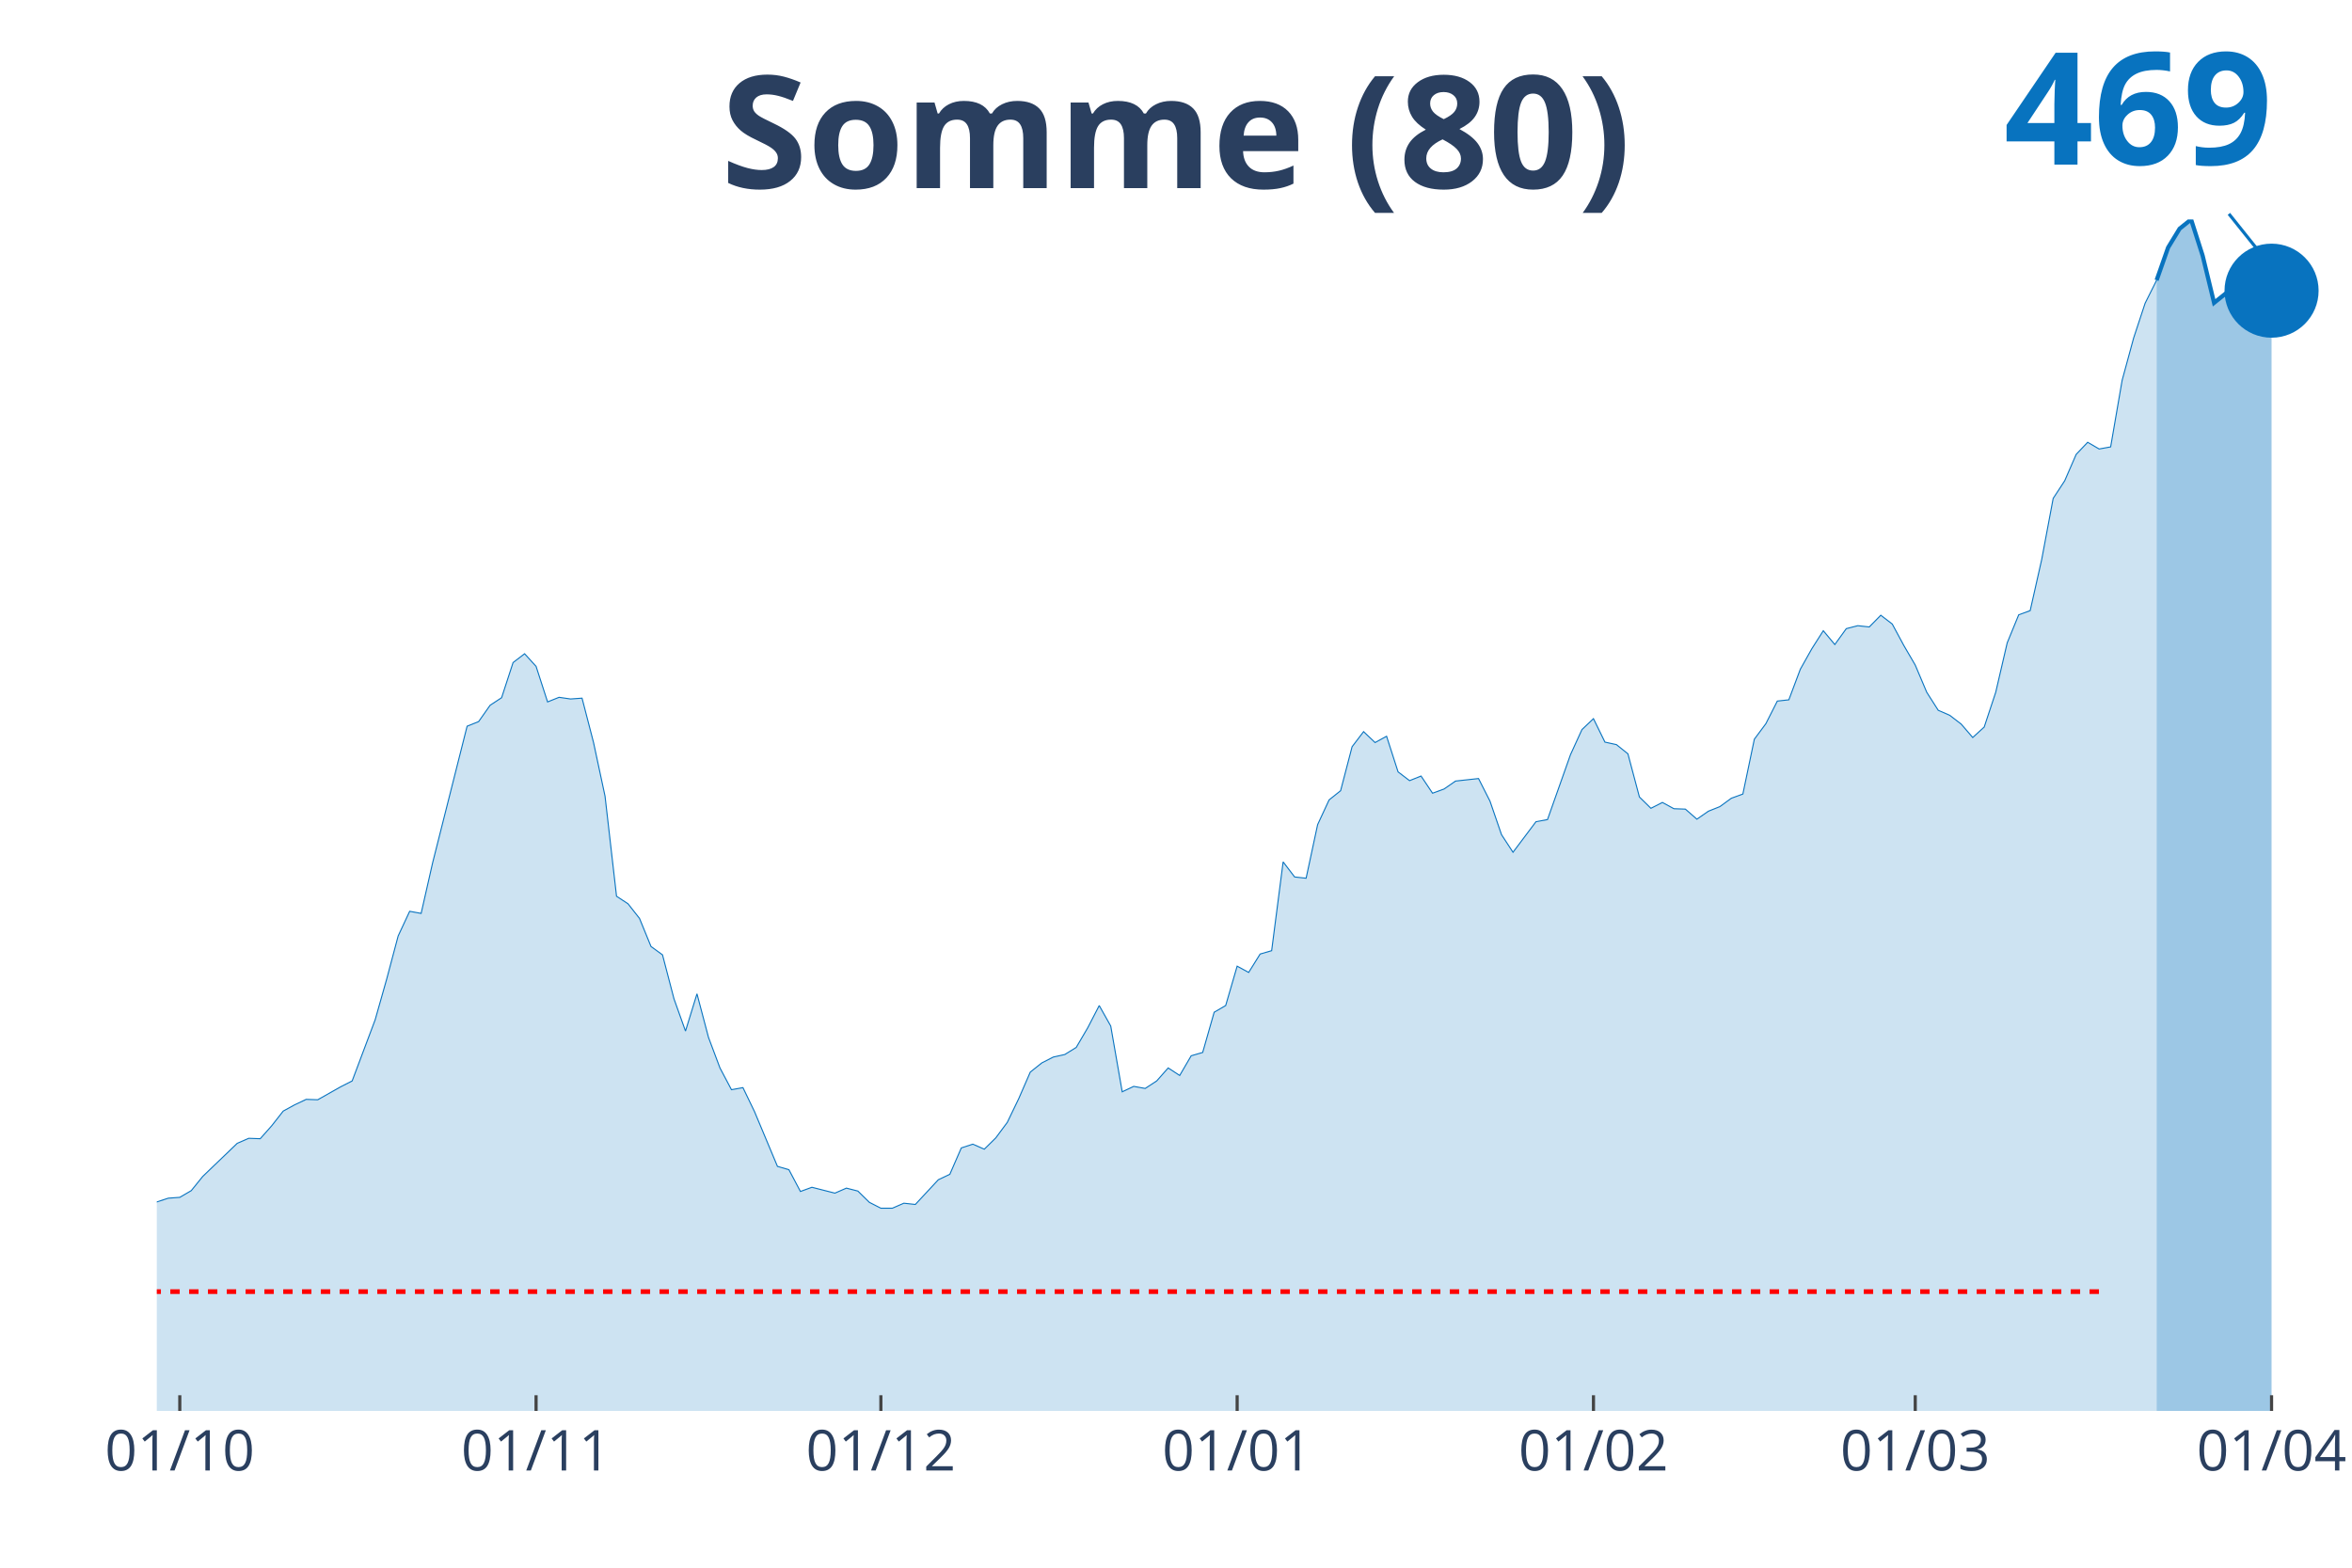
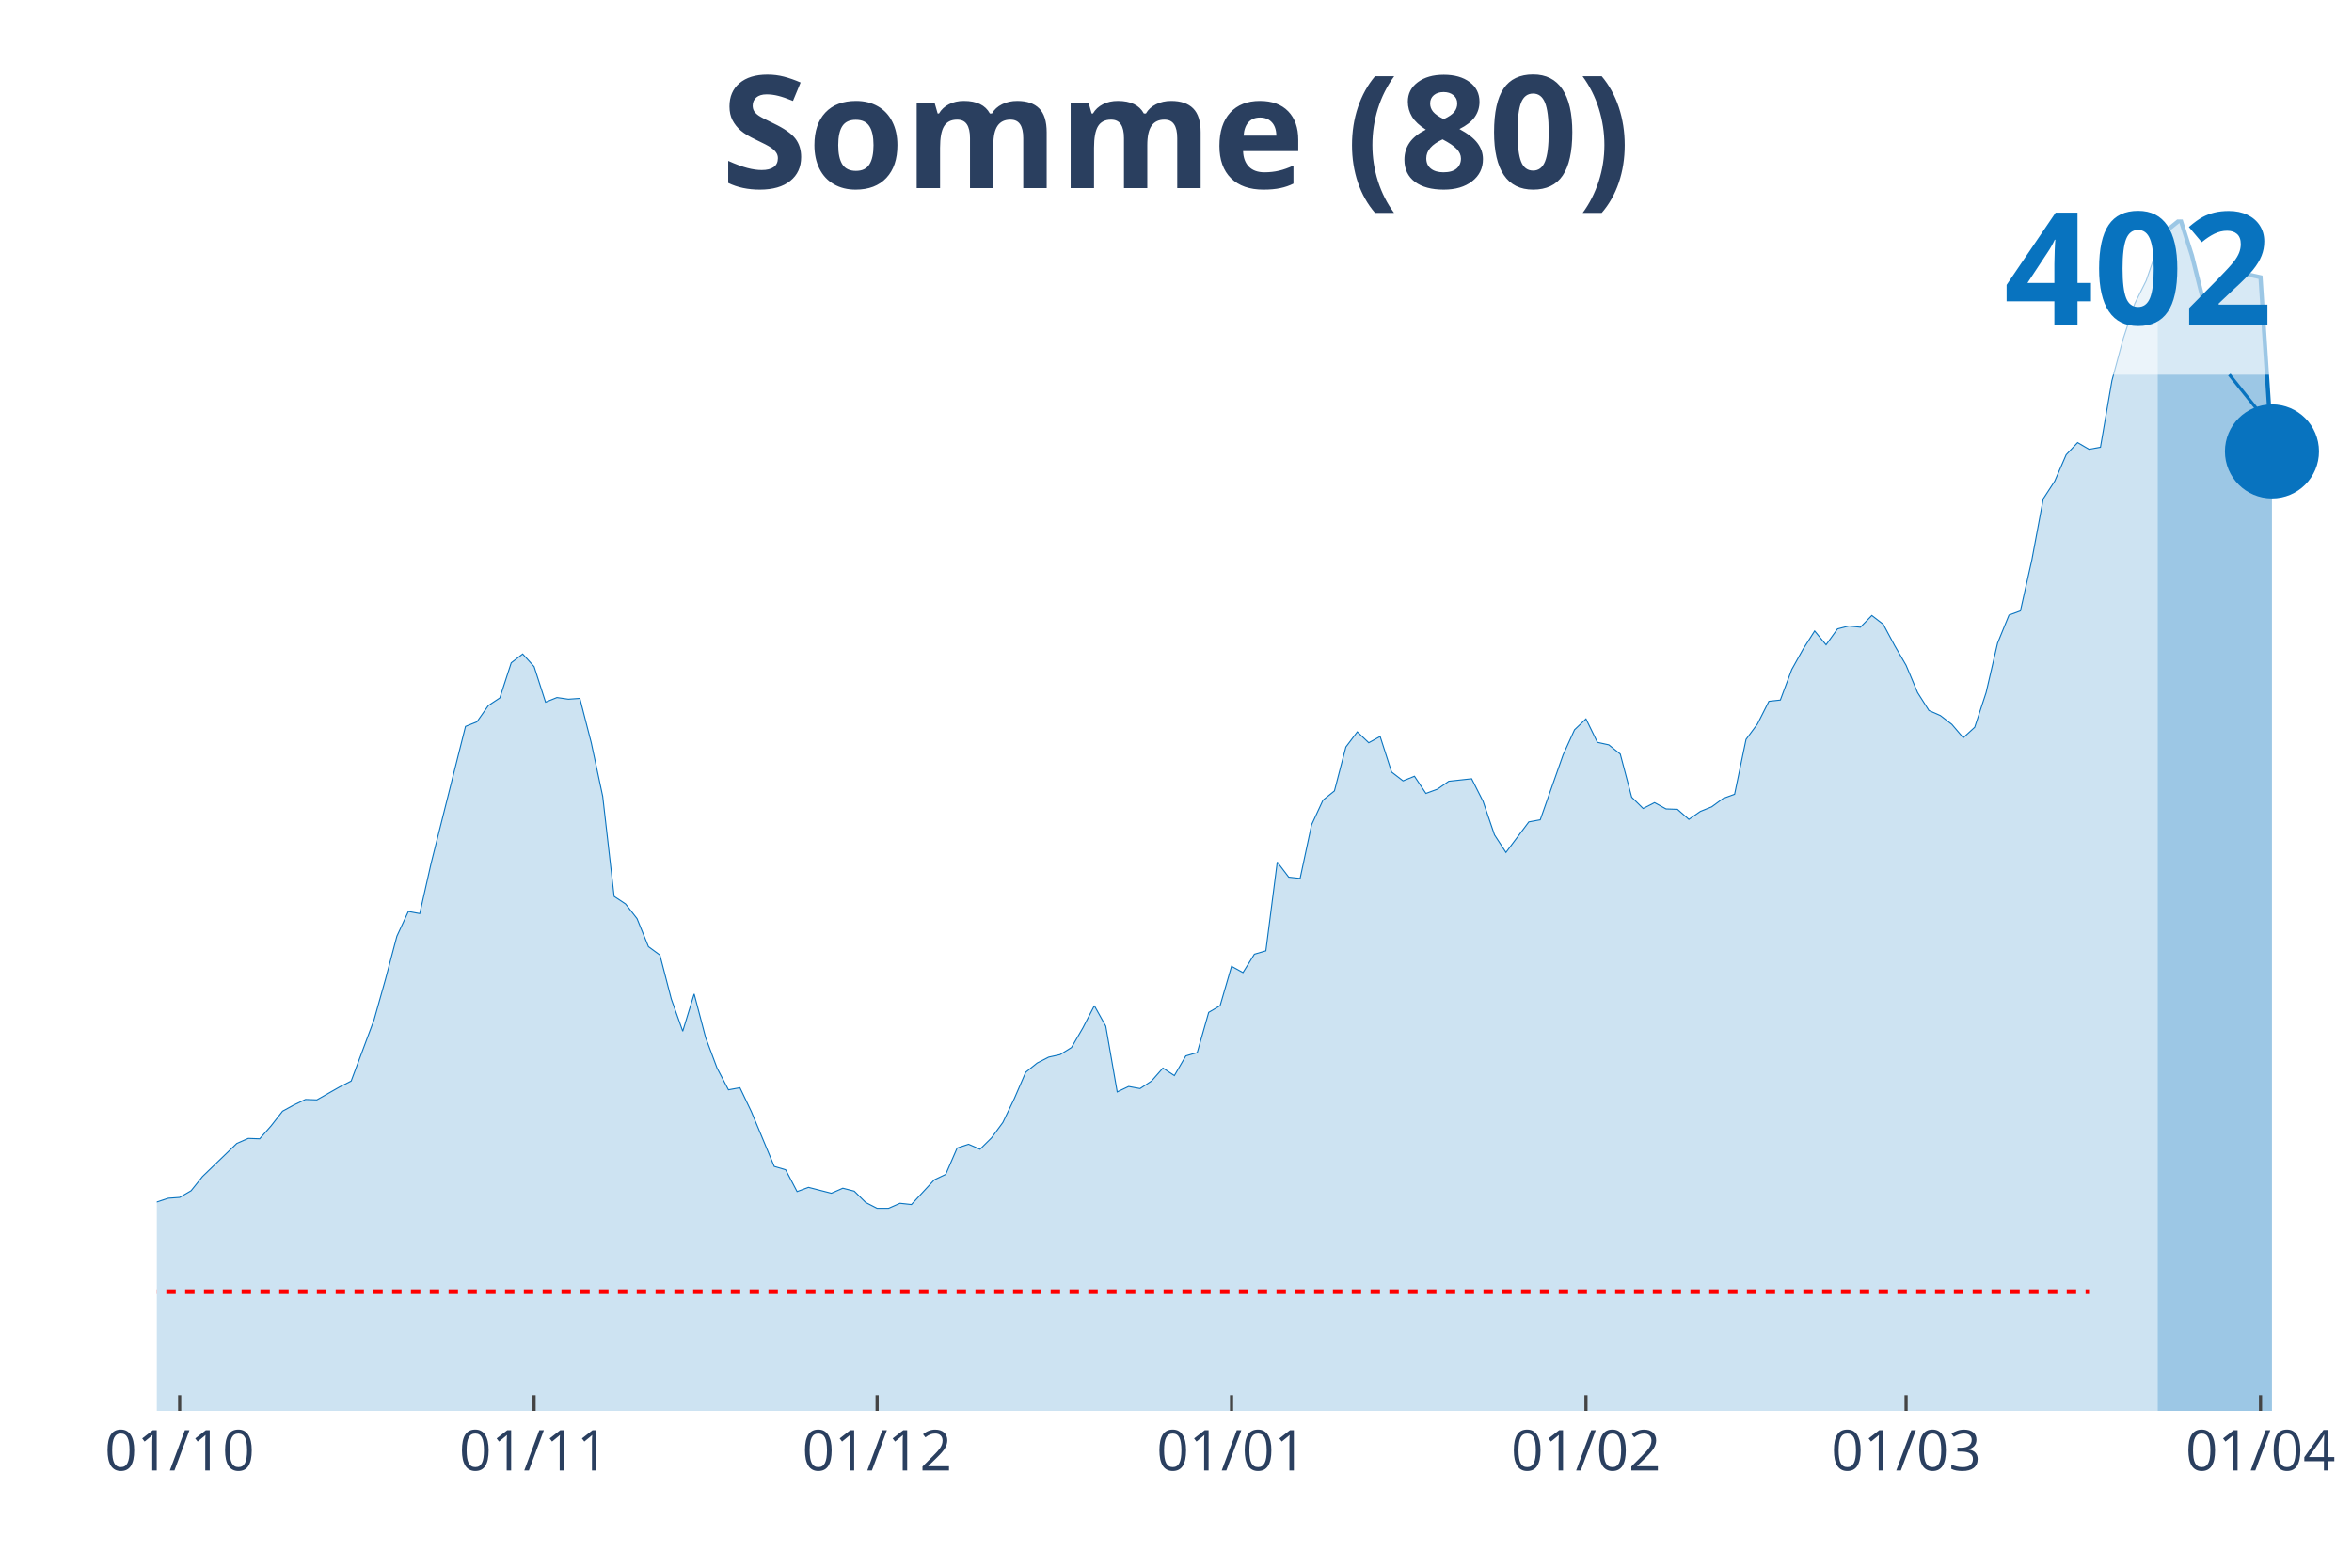
<svg xmlns="http://www.w3.org/2000/svg" class="main-svg" width="1125" height="750" style="" viewBox="0 0 750 500">
  <rect x="0" y="0" width="750" height="500" style="fill: rgb(0, 0, 0); fill-opacity: 0;" />
-   <defs id="defs-285de8">
+   <defs id="defs-8efb03">
    <g class="clips">
-       <clipPath id="clip285de8xyplot" class="plotclip">
+       <clipPath id="clip8efb03xyplot" class="plotclip">
        <rect width="700" height="380" />
      </clipPath>
-       <clipPath class="axesclip" id="clip285de8x">
+       <clipPath class="axesclip" id="clip8efb03x">
        <rect x="50" y="0" width="700" height="500" />
      </clipPath>
-       <clipPath class="axesclip" id="clip285de8y">
+       <clipPath class="axesclip" id="clip8efb03y">
        <rect x="0" y="70" width="750" height="380" />
      </clipPath>
-       <clipPath class="axesclip" id="clip285de8xy">
+       <clipPath class="axesclip" id="clip8efb03xy">
        <rect x="50" y="70" width="700" height="380" />
      </clipPath>
    </g>
    <g class="gradients" />
  </defs>
  <g class="bglayer">
    <rect class="bg" x="50" y="70" width="700" height="380" style="fill: rgb(0, 0, 0); fill-opacity: 0; stroke-width: 0;" />
  </g>
  <g class="layer-below">
    <g class="imagelayer" />
    <g class="shapelayer" />
  </g>
  <g class="cartesianlayer">
    <g class="subplot xy">
      <g class="layer-subplot">
        <g class="shapelayer" />
        <g class="imagelayer" />
      </g>
      <g class="gridlayer">
        <g class="x">
-           <path class="xgrid crisp" transform="translate(57.33,0)" d="M0,70v380" style="stroke: rgb(255, 255, 255); stroke-opacity: 1; stroke-width: 1px;" />
-           <path class="xgrid crisp" transform="translate(170.94,0)" d="M0,70v380" style="stroke: rgb(255, 255, 255); stroke-opacity: 1; stroke-width: 1px;" />
-           <path class="xgrid crisp" transform="translate(280.89,0)" d="M0,70v380" style="stroke: rgb(255, 255, 255); stroke-opacity: 1; stroke-width: 1px;" />
-           <path class="xgrid crisp" transform="translate(394.5,0)" d="M0,70v380" style="stroke: rgb(255, 255, 255); stroke-opacity: 1; stroke-width: 1px;" />
-           <path class="xgrid crisp" transform="translate(508.12,0)" d="M0,70v380" style="stroke: rgb(255, 255, 255); stroke-opacity: 1; stroke-width: 1px;" />
-           <path class="xgrid crisp" transform="translate(610.73,0)" d="M0,70v380" style="stroke: rgb(255, 255, 255); stroke-opacity: 1; stroke-width: 1px;" />
-           <path class="xgrid crisp" transform="translate(724.35,0)" d="M0,70v380" style="stroke: rgb(255, 255, 255); stroke-opacity: 1; stroke-width: 1px;" />
+           <path class="xgrid crisp" transform="translate(57.29,0)" d="M0,70v380" style="stroke: rgb(255, 255, 255); stroke-opacity: 1; stroke-width: 1px;" />
+           <path class="xgrid crisp" transform="translate(170.31,0)" d="M0,70v380" style="stroke: rgb(255, 255, 255); stroke-opacity: 1; stroke-width: 1px;" />
+           <path class="xgrid crisp" transform="translate(279.69,0)" d="M0,70v380" style="stroke: rgb(255, 255, 255); stroke-opacity: 1; stroke-width: 1px;" />
+           <path class="xgrid crisp" transform="translate(392.71,0)" d="M0,70v380" style="stroke: rgb(255, 255, 255); stroke-opacity: 1; stroke-width: 1px;" />
+           <path class="xgrid crisp" transform="translate(505.73,0)" d="M0,70v380" style="stroke: rgb(255, 255, 255); stroke-opacity: 1; stroke-width: 1px;" />
+           <path class="xgrid crisp" transform="translate(607.81,0)" d="M0,70v380" style="stroke: rgb(255, 255, 255); stroke-opacity: 1; stroke-width: 1px;" />
+           <path class="xgrid crisp" transform="translate(720.83,0)" d="M0,70v380" style="stroke: rgb(255, 255, 255); stroke-opacity: 1; stroke-width: 1px;" />
        </g>
        <g class="y" />
      </g>
      <g class="zerolinelayer" />
      <path class="xlines-below" />
      <path class="ylines-below" />
      <g class="overlines-below" />
      <g class="xaxislayer-below" />
      <g class="yaxislayer-below" />
      <g class="overaxes-below" />
-       <g class="plot" transform="translate(50, 70)" clip-path="url('#clip285de8xyplot')">
+       <g class="plot" transform="translate(50, 70)" clip-path="url('#clip8efb03xyplot')">
        <g class="scatterlayer mlayer">
-           <g class="trace scatter trace959e85" style="stroke-miterlimit: 2;">
+           <g class="trace scatter tracedceafb" style="stroke-miterlimit: 2;">
            <g class="fills">
              <g>
-                 <path class="js-fill" d="M637.7,380L-498.43,380L-498.43,372.79L-461.78,374.66L-458.12,374.66L-293.19,379.47L-289.53,379.33L-201.57,375.86L-197.91,375.86L-168.59,376.79L-164.92,375.99L-113.61,367.71L-109.95,363.7L-98.95,353.69L-95.29,353.29L-80.63,340.2L-76.96,343L-69.63,342.73L-65.97,339.66L-58.64,331.65L-54.97,327.78L-51.31,323.63L-47.64,323.37L-43.98,323.1L-40.31,318.29L-36.65,311.35L-32.98,312.55L-29.32,312.28L-25.65,309.34L-18.32,309.61L-14.66,307.61L-10.99,314.69L-7.33,314.95L-3.66,315.22L0,313.35L3.66,312.15L7.33,311.88L10.99,309.74L14.66,305.2L25.65,294.65L29.32,293.05L32.98,293.18L36.65,289.04L40.31,284.37L43.98,282.36L47.64,280.63L51.31,280.76L58.64,276.62L62.3,274.75L69.63,255.25L73.3,242.29L76.96,228.53L80.63,220.65L84.29,221.32L87.96,205.16L98.95,161.62L102.62,160.15L106.28,154.94L109.95,152.53L113.61,141.31L117.28,138.51L120.94,142.52L124.61,153.87L128.27,152.4L131.94,152.93L135.6,152.67L139.27,166.83L142.93,183.92L146.6,215.85L150.26,218.25L153.93,222.92L157.59,231.87L161.26,234.54L164.92,248.57L168.59,258.85L172.25,246.97L175.92,260.86L179.58,270.61L183.25,277.55L186.91,276.89L190.58,284.5L197.91,302L201.57,303.07L205.24,310.01L208.9,308.67L216.23,310.54L219.9,308.94L223.56,309.88L227.23,313.48L230.89,315.35L234.55,315.35L238.22,313.75L241.88,314.15L249.21,306.27L252.88,304.53L256.54,296.12L260.21,294.92L263.87,296.52L267.54,292.91L271.2,287.97L274.87,280.36L278.53,271.94L282.2,269.01L285.86,267.14L289.53,266.33L293.19,264.06L296.86,257.79L300.52,250.71L304.19,257.25L307.85,278.22L311.52,276.49L315.18,277.15L318.85,274.75L322.51,270.61L326.18,273.01L329.84,266.73L333.51,265.67L337.17,252.84L340.84,250.71L344.5,238.15L348.17,240.15L351.83,234.28L355.5,233.21L359.16,204.89L362.83,209.7L366.49,210.1L370.16,193.01L373.82,185.12L377.49,182.19L381.15,168.16L384.82,163.35L388.48,166.83L392.15,164.82L395.81,176.18L399.48,178.98L403.14,177.51L406.81,182.99L410.47,181.65L414.14,179.11L421.47,178.31L425.13,185.53L428.8,196.21L432.46,201.82L439.79,192.07L443.46,191.4L450.79,170.7L454.45,162.69L458.12,159.21L461.78,166.69L465.45,167.49L469.11,170.43L472.77,184.19L476.44,187.8L480.1,185.93L483.77,187.93L487.43,188.06L491.1,191.27L494.76,188.73L498.43,187.26L502.09,184.59L505.76,183.25L509.42,165.76L513.09,160.82L516.75,153.6L520.42,153.2L524.08,143.45L527.75,136.91L531.41,131.16L535.08,135.57L538.74,130.5L542.41,129.56L546.07,129.96L549.74,126.22L553.4,129.03L557.07,135.84L560.73,142.12L564.4,150.8L568.06,156.54L571.73,158.14L575.39,160.95L579.06,165.22L582.72,161.88L586.39,150.8L590.05,135.04L593.72,126.09L597.38,124.75L601.05,108.46L604.71,88.96L608.38,83.35L612.04,74.93L615.71,71.06L619.37,73.2L623.04,72.53L626.7,51.29L630.37,37.8L634.03,26.71L637.7,19.37" style="fill: rgb(8, 115, 191); fill-opacity: 0.2; stroke-width: 0;" />
+                 <path class="js-fill" d="M638.02,380L-495.83,380L-495.83,372.79L-459.37,374.66L-455.73,374.66L-291.67,379.47L-288.02,379.33L-200.52,375.86L-196.87,375.86L-167.71,376.8L-164.06,375.99L-113.02,367.72L-109.37,363.71L-98.44,353.7L-94.79,353.3L-80.21,340.21L-76.56,343.01L-69.27,342.75L-65.62,339.68L-58.33,331.67L-54.69,327.79L-51.04,323.65L-47.4,323.39L-43.75,323.12L-40.1,318.31L-36.46,311.37L-32.81,312.57L-29.17,312.3L-25.52,309.37L-18.23,309.63L-14.58,307.63L-10.94,314.71L-7.29,314.98L-3.65,315.24L0,313.37L3.65,312.17L7.29,311.9L10.94,309.77L14.58,305.23L25.52,294.68L29.17,293.08L32.81,293.21L36.46,289.07L40.1,284.4L43.75,282.4L47.4,280.66L51.04,280.79L58.33,276.65L61.98,274.79L69.27,255.29L72.92,242.34L76.56,228.59L80.21,220.71L83.85,221.38L87.5,205.22L98.44,161.69L102.08,160.22L105.73,155.02L109.38,152.61L113.02,141.4L116.67,138.59L120.31,142.6L123.96,153.95L127.6,152.48L131.25,153.01L134.9,152.75L138.54,166.9L142.19,183.99L145.83,215.9L149.48,218.31L153.13,222.98L156.77,231.93L160.42,234.6L164.06,248.62L167.71,258.9L171.35,247.01L175,260.9L178.65,270.65L182.29,277.59L185.94,276.92L189.58,284.53L196.88,302.02L200.52,303.09L204.17,310.04L207.81,308.7L215.1,310.57L218.75,308.97L222.4,309.9L226.04,313.51L229.69,315.38L233.33,315.38L236.98,313.77L240.63,314.17L247.92,306.3L251.56,304.56L255.21,296.15L258.85,294.95L262.5,296.55L266.15,292.94L269.79,288L273.44,280.39L277.08,271.98L280.73,269.04L284.38,267.17L288.02,266.37L291.67,264.1L295.31,257.83L298.96,250.75L302.6,257.29L306.25,278.26L309.9,276.52L313.54,277.19L317.19,274.79L320.83,270.65L324.48,273.05L328.13,266.77L331.77,265.71L335.42,252.89L339.06,250.75L342.71,238.2L346.35,240.2L350,234.33L353.65,233.26L357.29,204.95L360.94,209.76L364.58,210.16L368.23,193.07L371.88,185.19L375.52,182.26L379.17,168.24L382.81,163.43L386.46,166.9L390.1,164.9L393.75,176.25L397.4,179.05L401.04,177.58L404.69,183.06L408.33,181.72L411.98,179.18L419.27,178.38L422.92,185.59L426.56,196.28L430.21,201.88L437.5,192.14L441.15,191.47L448.44,170.77L452.08,162.76L455.73,159.29L459.38,166.77L463.02,167.57L466.67,170.51L470.31,184.26L473.96,187.86L477.6,185.99L481.25,188L484.9,188.13L488.54,191.34L492.19,188.8L495.83,187.33L499.48,184.66L503.13,183.32L506.77,165.83L510.42,160.89L514.06,153.68L517.71,153.28L521.35,143.53L525,136.99L528.65,131.25L532.29,135.66L535.94,130.58L539.58,129.65L543.23,130.05L546.88,126.31L550.52,129.11L554.17,135.92L557.81,142.2L561.46,150.88L565.1,156.62L568.75,158.22L572.4,161.03L576.04,165.3L579.69,161.96L583.33,150.88L586.98,135.12L590.63,126.18L594.27,124.84L597.92,108.55L601.56,89.06L605.21,83.45L608.85,75.04L612.5,71.17L616.15,73.3L619.79,72.64L623.44,51.41L627.08,37.92L630.73,26.84L634.38,19.49L638.02,8.95" style="fill: rgb(8, 115, 191); fill-opacity: 0.2; stroke-width: 0;" />
              </g>
            </g>
            <g class="errorbars" />
            <g class="lines">
-               <path class="js-line" d="M-498.43,372.79L-461.78,374.66L-458.12,374.66L-293.19,379.47L-289.53,379.33L-201.57,375.86L-197.91,375.86L-168.59,376.79L-164.92,375.99L-113.61,367.71L-109.95,363.7L-98.95,353.69L-95.29,353.29L-80.63,340.2L-76.96,343L-69.63,342.73L-65.97,339.66L-58.64,331.65L-54.97,327.78L-51.31,323.63L-47.64,323.37L-43.98,323.1L-40.31,318.29L-36.65,311.35L-32.98,312.55L-29.32,312.28L-25.65,309.34L-18.32,309.61L-14.66,307.61L-10.99,314.69L-7.33,314.95L-3.66,315.22L0,313.35L3.66,312.15L7.33,311.88L10.99,309.74L14.66,305.2L25.65,294.65L29.32,293.05L32.98,293.18L36.65,289.04L40.31,284.37L43.98,282.36L47.64,280.63L51.31,280.76L58.64,276.62L62.3,274.75L69.63,255.25L73.3,242.29L76.96,228.53L80.63,220.65L84.29,221.32L87.96,205.16L98.95,161.62L102.62,160.15L106.28,154.94L109.95,152.53L113.61,141.31L117.28,138.51L120.94,142.52L124.61,153.87L128.27,152.4L131.94,152.93L135.6,152.67L139.27,166.83L142.93,183.92L146.6,215.85L150.26,218.25L153.93,222.92L157.59,231.87L161.26,234.54L164.92,248.57L168.59,258.85L172.25,246.97L175.92,260.86L179.58,270.61L183.25,277.55L186.91,276.89L190.58,284.5L197.91,302L201.57,303.07L205.24,310.01L208.9,308.67L216.23,310.54L219.9,308.94L223.56,309.88L227.23,313.48L230.89,315.35L234.55,315.35L238.22,313.75L241.88,314.15L249.21,306.27L252.88,304.53L256.54,296.12L260.21,294.92L263.87,296.52L267.54,292.91L271.2,287.97L274.87,280.36L278.53,271.94L282.2,269.01L285.86,267.14L289.53,266.33L293.19,264.06L296.86,257.79L300.52,250.71L304.19,257.25L307.85,278.22L311.52,276.49L315.18,277.15L318.85,274.75L322.51,270.61L326.18,273.01L329.84,266.73L333.51,265.67L337.17,252.84L340.84,250.71L344.5,238.15L348.17,240.15L351.83,234.28L355.5,233.21L359.16,204.89L362.83,209.7L366.49,210.1L370.16,193.01L373.82,185.12L377.49,182.19L381.15,168.16L384.82,163.35L388.48,166.83L392.15,164.82L395.81,176.18L399.48,178.98L403.14,177.51L406.81,182.99L410.47,181.65L414.14,179.11L421.47,178.31L425.13,185.53L428.8,196.21L432.46,201.82L439.79,192.07L443.46,191.4L450.79,170.7L454.45,162.69L458.12,159.21L461.78,166.69L465.45,167.49L469.11,170.43L472.77,184.19L476.44,187.8L480.1,185.93L483.77,187.93L487.43,188.06L491.1,191.27L494.76,188.73L498.43,187.26L502.09,184.59L505.76,183.25L509.42,165.76L513.09,160.82L516.75,153.6L520.42,153.2L524.08,143.45L527.75,136.91L531.41,131.16L535.08,135.57L538.74,130.5L542.41,129.56L546.07,129.96L549.74,126.22L553.4,129.03L557.07,135.84L560.73,142.12L564.4,150.8L568.06,156.54L571.73,158.14L575.39,160.95L579.06,165.22L582.72,161.88L586.39,150.8L590.05,135.04L593.72,126.09L597.38,124.75L601.05,108.46L604.71,88.96L608.38,83.35L612.04,74.93L615.71,71.06L619.37,73.2L623.04,72.53L626.7,51.29L630.37,37.8L634.03,26.71L637.7,19.37" style="vector-effect: non-scaling-stroke; fill: none; stroke: rgb(8, 115, 191); stroke-opacity: 1; stroke-width: 0.5px; opacity: 1;" />
+               <path class="js-line" d="M-495.83,372.79L-459.37,374.66L-455.73,374.66L-291.67,379.47L-288.02,379.33L-200.52,375.86L-196.87,375.86L-167.71,376.8L-164.06,375.99L-113.02,367.72L-109.37,363.71L-98.44,353.7L-94.79,353.3L-80.21,340.21L-76.56,343.01L-69.27,342.75L-65.62,339.68L-58.33,331.67L-54.69,327.79L-51.04,323.65L-47.4,323.39L-43.75,323.12L-40.1,318.31L-36.46,311.37L-32.81,312.57L-29.17,312.3L-25.52,309.37L-18.23,309.63L-14.58,307.63L-10.94,314.71L-7.29,314.98L-3.65,315.24L0,313.37L3.65,312.17L7.29,311.9L10.94,309.77L14.58,305.23L25.52,294.68L29.17,293.08L32.81,293.21L36.46,289.07L40.1,284.4L43.75,282.4L47.4,280.66L51.04,280.79L58.33,276.65L61.98,274.79L69.27,255.29L72.92,242.34L76.56,228.59L80.21,220.71L83.85,221.38L87.5,205.22L98.44,161.69L102.08,160.22L105.73,155.02L109.38,152.61L113.02,141.4L116.67,138.59L120.31,142.6L123.96,153.95L127.6,152.48L131.25,153.01L134.9,152.75L138.54,166.9L142.19,183.99L145.83,215.9L149.48,218.31L153.13,222.98L156.77,231.93L160.42,234.6L164.06,248.62L167.71,258.9L171.35,247.01L175,260.9L178.65,270.65L182.29,277.59L185.94,276.92L189.58,284.53L196.88,302.02L200.52,303.09L204.17,310.04L207.81,308.7L215.1,310.57L218.75,308.97L222.4,309.9L226.04,313.51L229.69,315.38L233.33,315.38L236.98,313.77L240.63,314.17L247.92,306.3L251.56,304.56L255.21,296.15L258.85,294.95L262.5,296.55L266.15,292.94L269.79,288L273.44,280.39L277.08,271.98L280.73,269.04L284.38,267.17L288.02,266.37L291.67,264.1L295.31,257.83L298.96,250.75L302.6,257.29L306.25,278.26L309.9,276.52L313.54,277.19L317.19,274.79L320.83,270.65L324.48,273.05L328.13,266.77L331.77,265.71L335.42,252.89L339.06,250.75L342.71,238.2L346.35,240.2L350,234.33L353.65,233.26L357.29,204.95L360.94,209.76L364.58,210.16L368.23,193.07L371.88,185.19L375.52,182.26L379.17,168.24L382.81,163.43L386.46,166.9L390.1,164.9L393.75,176.25L397.4,179.05L401.04,177.58L404.69,183.06L408.33,181.72L411.98,179.18L419.27,178.38L422.92,185.59L426.56,196.28L430.21,201.88L437.5,192.14L441.15,191.47L448.44,170.77L452.08,162.76L455.73,159.29L459.38,166.77L463.02,167.57L466.67,170.51L470.31,184.26L473.96,187.86L477.6,185.99L481.25,188L484.9,188.13L488.54,191.34L492.19,188.8L495.83,187.33L499.48,184.66L503.13,183.32L506.77,165.83L510.42,160.89L514.06,153.68L517.71,153.28L521.35,143.53L525,136.99L528.65,131.25L532.29,135.66L535.94,130.58L539.58,129.65L543.23,130.05L546.88,126.31L550.52,129.11L554.17,135.92L557.81,142.2L561.46,150.88L565.1,156.62L568.75,158.22L572.4,161.03L576.04,165.3L579.69,161.96L583.33,150.88L586.98,135.12L590.63,126.18L594.27,124.84L597.92,108.55L601.56,89.06L605.21,83.45L608.85,75.04L612.5,71.17L616.15,73.3L619.79,72.64L623.44,51.41L627.08,37.92L630.73,26.84L634.38,19.49L638.02,8.95" style="vector-effect: non-scaling-stroke; fill: none; stroke: rgb(8, 115, 191); stroke-opacity: 1; stroke-width: 0.5px; opacity: 1;" />
            </g>
            <g class="points" />
            <g class="text" />
          </g>
-           <g class="trace scatter traced675bd" style="stroke-miterlimit: 2;">
+           <g class="trace scatter trace13180b" style="stroke-miterlimit: 2;">
            <g class="fills">
              <g>
-                 <path class="js-fill" d="M674.35,380L637.7,380L637.7,19.37L641.36,8.95L645.03,2.94L648.69,0L652.36,11.49L656.02,26.58L659.69,23.64L663.35,22.84L667.02,17.9L674.35,22.71" style="fill: rgb(8, 115, 191); fill-opacity: 0.4; stroke-width: 0;" />
+                 <path class="js-fill" d="M674.48,380L638.02,380L638.02,8.95L641.67,2.94L645.31,0L648.96,11.48L652.6,26.04L656.25,22.97L659.9,22.03L663.54,16.82L667.19,17.62L670.83,18.43L674.48,73.97" style="fill: rgb(8, 115, 191); fill-opacity: 0.4; stroke-width: 0;" />
              </g>
            </g>
            <g class="errorbars" />
            <g class="lines">
-               <path class="js-line" d="M637.7,19.37L641.36,8.95L645.03,2.94L648.69,0L652.36,11.49L656.02,26.58L659.69,23.64L663.35,22.84L667.02,17.9L674.35,22.71" style="vector-effect: non-scaling-stroke; fill: none; stroke: rgb(8, 115, 191); stroke-opacity: 1; stroke-width: 2px; opacity: 1;" />
+               <path class="js-line" d="M638.02,8.95L641.67,2.94L645.31,0L648.96,11.48L652.6,26.04L656.25,22.97L659.9,22.03L663.54,16.82L667.19,17.62L670.83,18.43L674.48,73.97" style="vector-effect: non-scaling-stroke; fill: none; stroke: rgb(8, 115, 191); stroke-opacity: 1; stroke-width: 2px; opacity: 1;" />
            </g>
            <g class="points" />
            <g class="text" />
          </g>
-           <g class="trace scatter tracef1ce52" style="stroke-miterlimit: 2; opacity: 1;">
+           <g class="trace scatter trace88e65e" style="stroke-miterlimit: 2; opacity: 1;">
            <g class="fills" />
            <g class="errorbars" />
            <g class="lines" />
            <g class="points">
-               <path class="point" transform="translate(674.35,22.71)" d="M15,0A15,15 0 1,1 0,-15A15,15 0 0,1 15,0Z" style="opacity: 1; stroke-width: 0px; fill: rgb(8, 115, 191); fill-opacity: 1;" />
+               <path class="point" transform="translate(674.48,73.97)" d="M15,0A15,15 0 1,1 0,-15A15,15 0 0,1 15,0Z" style="opacity: 1; stroke-width: 0px; fill: rgb(8, 115, 191); fill-opacity: 1;" />
            </g>
            <g class="text" />
          </g>
        </g>
      </g>
      <g class="overplot" />
      <path class="xlines-above crisp" style="fill: none; stroke-width: 1px; stroke: rgb(0, 0, 0); stroke-opacity: 0;" d="" />
      <path class="ylines-above crisp" style="fill: none;" d="M0,0" />
      <g class="overlines-above" />
      <g class="xaxislayer-above">
-         <path class="xtick ticks crisp" d="M0,450v-5" transform="translate(57.33,0)" style="stroke: rgb(68, 68, 68); stroke-opacity: 1; stroke-width: 1px;" />
-         <path class="xtick ticks crisp" d="M0,450v-5" transform="translate(170.94,0)" style="stroke: rgb(68, 68, 68); stroke-opacity: 1; stroke-width: 1px;" />
-         <path class="xtick ticks crisp" d="M0,450v-5" transform="translate(280.89,0)" style="stroke: rgb(68, 68, 68); stroke-opacity: 1; stroke-width: 1px;" />
-         <path class="xtick ticks crisp" d="M0,450v-5" transform="translate(394.5,0)" style="stroke: rgb(68, 68, 68); stroke-opacity: 1; stroke-width: 1px;" />
-         <path class="xtick ticks crisp" d="M0,450v-5" transform="translate(508.12,0)" style="stroke: rgb(68, 68, 68); stroke-opacity: 1; stroke-width: 1px;" />
-         <path class="xtick ticks crisp" d="M0,450v-5" transform="translate(610.73,0)" style="stroke: rgb(68, 68, 68); stroke-opacity: 1; stroke-width: 1px;" />
-         <path class="xtick ticks crisp" d="M0,450v-5" transform="translate(724.35,0)" style="stroke: rgb(68, 68, 68); stroke-opacity: 1; stroke-width: 1px;" />
+         <path class="xtick ticks crisp" d="M0,450v-5" transform="translate(57.29,0)" style="stroke: rgb(68, 68, 68); stroke-opacity: 1; stroke-width: 1px;" />
+         <path class="xtick ticks crisp" d="M0,450v-5" transform="translate(170.31,0)" style="stroke: rgb(68, 68, 68); stroke-opacity: 1; stroke-width: 1px;" />
+         <path class="xtick ticks crisp" d="M0,450v-5" transform="translate(279.69,0)" style="stroke: rgb(68, 68, 68); stroke-opacity: 1; stroke-width: 1px;" />
+         <path class="xtick ticks crisp" d="M0,450v-5" transform="translate(392.71,0)" style="stroke: rgb(68, 68, 68); stroke-opacity: 1; stroke-width: 1px;" />
+         <path class="xtick ticks crisp" d="M0,450v-5" transform="translate(505.73,0)" style="stroke: rgb(68, 68, 68); stroke-opacity: 1; stroke-width: 1px;" />
+         <path class="xtick ticks crisp" d="M0,450v-5" transform="translate(607.81,0)" style="stroke: rgb(68, 68, 68); stroke-opacity: 1; stroke-width: 1px;" />
+         <path class="xtick ticks crisp" d="M0,450v-5" transform="translate(720.83,0)" style="stroke: rgb(68, 68, 68); stroke-opacity: 1; stroke-width: 1px;" />
        <g class="xtick">
-           <text text-anchor="middle" x="0" y="469" transform="translate(57.33,0)" style="font-family: 'Open Sans', verdana, arial, sans-serif; font-size: 18px; fill: rgb(42, 63, 95); fill-opacity: 1; white-space: pre;">01/10</text>
+           <text text-anchor="middle" x="0" y="469" transform="translate(57.29,0)" style="font-family: 'Open Sans', verdana, arial, sans-serif; font-size: 18px; fill: rgb(42, 63, 95); fill-opacity: 1; white-space: pre;">01/10</text>
        </g>
        <g class="xtick">
-           <text text-anchor="middle" x="0" y="469" transform="translate(170.94,0)" style="font-family: 'Open Sans', verdana, arial, sans-serif; font-size: 18px; fill: rgb(42, 63, 95); fill-opacity: 1; white-space: pre;">01/11</text>
+           <text text-anchor="middle" x="0" y="469" transform="translate(170.31,0)" style="font-family: 'Open Sans', verdana, arial, sans-serif; font-size: 18px; fill: rgb(42, 63, 95); fill-opacity: 1; white-space: pre;">01/11</text>
        </g>
        <g class="xtick">
-           <text text-anchor="middle" x="0" y="469" transform="translate(280.89,0)" style="font-family: 'Open Sans', verdana, arial, sans-serif; font-size: 18px; fill: rgb(42, 63, 95); fill-opacity: 1; white-space: pre;">01/12</text>
+           <text text-anchor="middle" x="0" y="469" transform="translate(279.69,0)" style="font-family: 'Open Sans', verdana, arial, sans-serif; font-size: 18px; fill: rgb(42, 63, 95); fill-opacity: 1; white-space: pre;">01/12</text>
        </g>
        <g class="xtick">
-           <text text-anchor="middle" x="0" y="469" transform="translate(394.5,0)" style="font-family: 'Open Sans', verdana, arial, sans-serif; font-size: 18px; fill: rgb(42, 63, 95); fill-opacity: 1; white-space: pre;">01/01</text>
+           <text text-anchor="middle" x="0" y="469" transform="translate(392.71,0)" style="font-family: 'Open Sans', verdana, arial, sans-serif; font-size: 18px; fill: rgb(42, 63, 95); fill-opacity: 1; white-space: pre;">01/01</text>
        </g>
        <g class="xtick">
-           <text text-anchor="middle" x="0" y="469" transform="translate(508.12,0)" style="font-family: 'Open Sans', verdana, arial, sans-serif; font-size: 18px; fill: rgb(42, 63, 95); fill-opacity: 1; white-space: pre;">01/02</text>
+           <text text-anchor="middle" x="0" y="469" transform="translate(505.73,0)" style="font-family: 'Open Sans', verdana, arial, sans-serif; font-size: 18px; fill: rgb(42, 63, 95); fill-opacity: 1; white-space: pre;">01/02</text>
        </g>
        <g class="xtick">
-           <text text-anchor="middle" x="0" y="469" transform="translate(610.73,0)" style="font-family: 'Open Sans', verdana, arial, sans-serif; font-size: 18px; fill: rgb(42, 63, 95); fill-opacity: 1; white-space: pre;">01/03</text>
+           <text text-anchor="middle" x="0" y="469" transform="translate(607.81,0)" style="font-family: 'Open Sans', verdana, arial, sans-serif; font-size: 18px; fill: rgb(42, 63, 95); fill-opacity: 1; white-space: pre;">01/03</text>
        </g>
        <g class="xtick">
-           <text text-anchor="middle" x="0" y="469" transform="translate(724.35,0)" style="font-family: 'Open Sans', verdana, arial, sans-serif; font-size: 18px; fill: rgb(42, 63, 95); fill-opacity: 1; white-space: pre;">01/04</text>
+           <text text-anchor="middle" x="0" y="469" transform="translate(720.83,0)" style="font-family: 'Open Sans', verdana, arial, sans-serif; font-size: 18px; fill: rgb(42, 63, 95); fill-opacity: 1; white-space: pre;">01/04</text>
        </g>
      </g>
      <g class="yaxislayer-above" />
      <g class="overaxes-above" />
    </g>
  </g>
  <g class="polarlayer" />
  <g class="ternarylayer" />
  <g class="geolayer" />
  <g class="funnelarealayer" />
  <g class="pielayer" />
  <g class="treemaplayer" />
  <g class="sunburstlayer" />
  <g class="glimages" />
-   <defs id="topdefs-285de8">
+   <defs id="topdefs-8efb03">
    <g class="clips" />
  </defs>
  <g class="layer-above">
    <g class="imagelayer" />
    <g class="shapelayer">
-       <path data-index="0" fill-rule="evenodd" d="M-2009.69,411.95L669.37,411.95" clip-path="url('#clip285de8xy')" style="opacity: 1; stroke: rgb(255, 0, 0); stroke-opacity: 1; fill: rgb(0, 0, 0); fill-opacity: 0; stroke-dasharray: 3px, 3px; stroke-width: 1.5px;" />
+       <path data-index="0" fill-rule="evenodd" d="M-1998.96,411.96L666.15,411.96" clip-path="url('#clip8efb03xy')" style="opacity: 1; stroke: rgb(255, 0, 0); stroke-opacity: 1; fill: rgb(0, 0, 0); fill-opacity: 0; stroke-dasharray: 3px, 3px; stroke-width: 1.5px;" />
    </g>
  </g>
  <g class="infolayer">
    <g class="g-gtitle">
      <text class="gtitle" x="375" y="25" text-anchor="middle" dy="0.7em" style="font-family: 'Open Sans', verdana, arial, sans-serif; font-size: 50px; fill: rgb(42, 63, 95); opacity: 1; font-weight: normal; white-space: pre;">
        <tspan style="font-weight:bold">Somme (80)</tspan>
      </text>
    </g>
    <g class="g-xtitle" />
    <g class="annotation" data-index="0" style="opacity: 1;">
-       <g class="annotation-text-g" transform="rotate(0,682.35,32.71)">
-         <g class="cursor-pointer" transform="translate(624, -3)">
+       <g class="annotation-text-g" transform="rotate(0,682.48,83.97)">
+         <g class="cursor-pointer" transform="translate(624, 48)">
          <rect class="bg" x="0.5" y="0.5" width="115" height="71" style="stroke-width: 1px; stroke: rgb(0, 0, 0); stroke-opacity: 0; fill: rgb(255, 255, 255); fill-opacity: 0.6;" />
          <text class="annotation-text" text-anchor="middle" x="57.812" y="55.5" style="font-family: 'Open Sans', verdana, arial, sans-serif; font-size: 50px; fill: rgb(8, 115, 191); fill-opacity: 1; white-space: pre;">
-             <tspan style="font-weight:bold">469 </tspan>
+             <tspan style="font-weight:bold">402 </tspan>
          </text>
        </g>
      </g>
      <g class="annotation-arrow-g" style="opacity: 1;">
-         <path d="M710.75,68.21L722.35,82.71" style="stroke-width: 1px; stroke: rgb(8, 115, 191); stroke-opacity: 1; stroke-dasharray: 0px, 0px, 18.569px, 18.569px;" />
+         <path d="M710.88,119.47L722.48,133.97" style="stroke-width: 1px; stroke: rgb(8, 115, 191); stroke-opacity: 1; stroke-dasharray: 0px, 0px, 18.569px, 18.569px;" />
      </g>
    </g>
  </g>
</svg>
